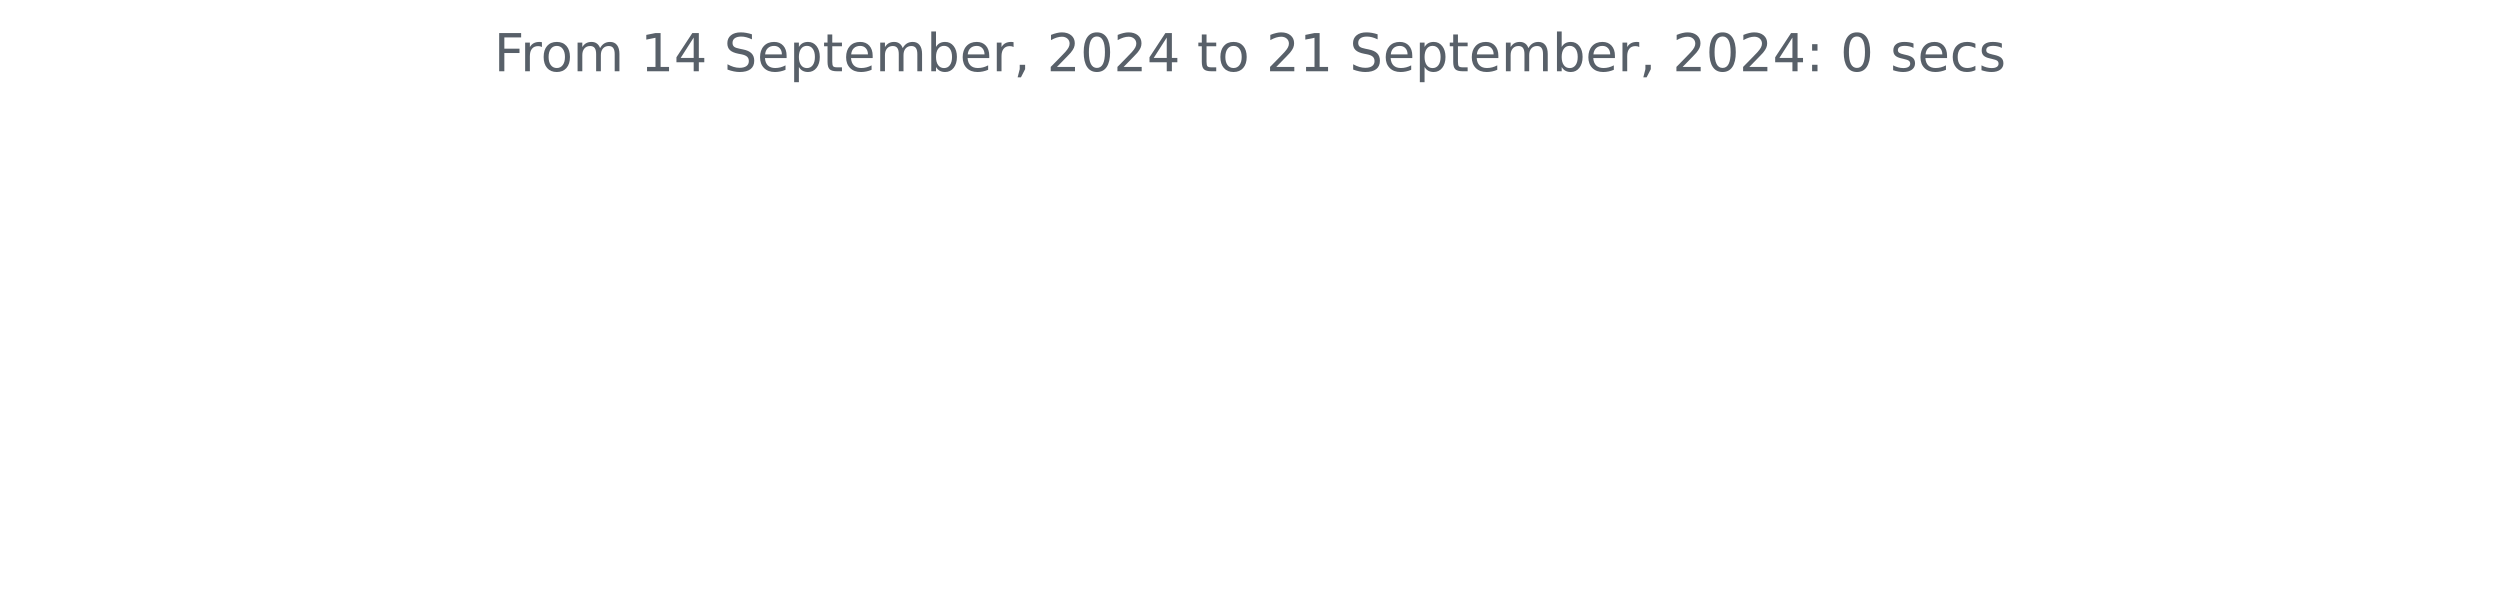
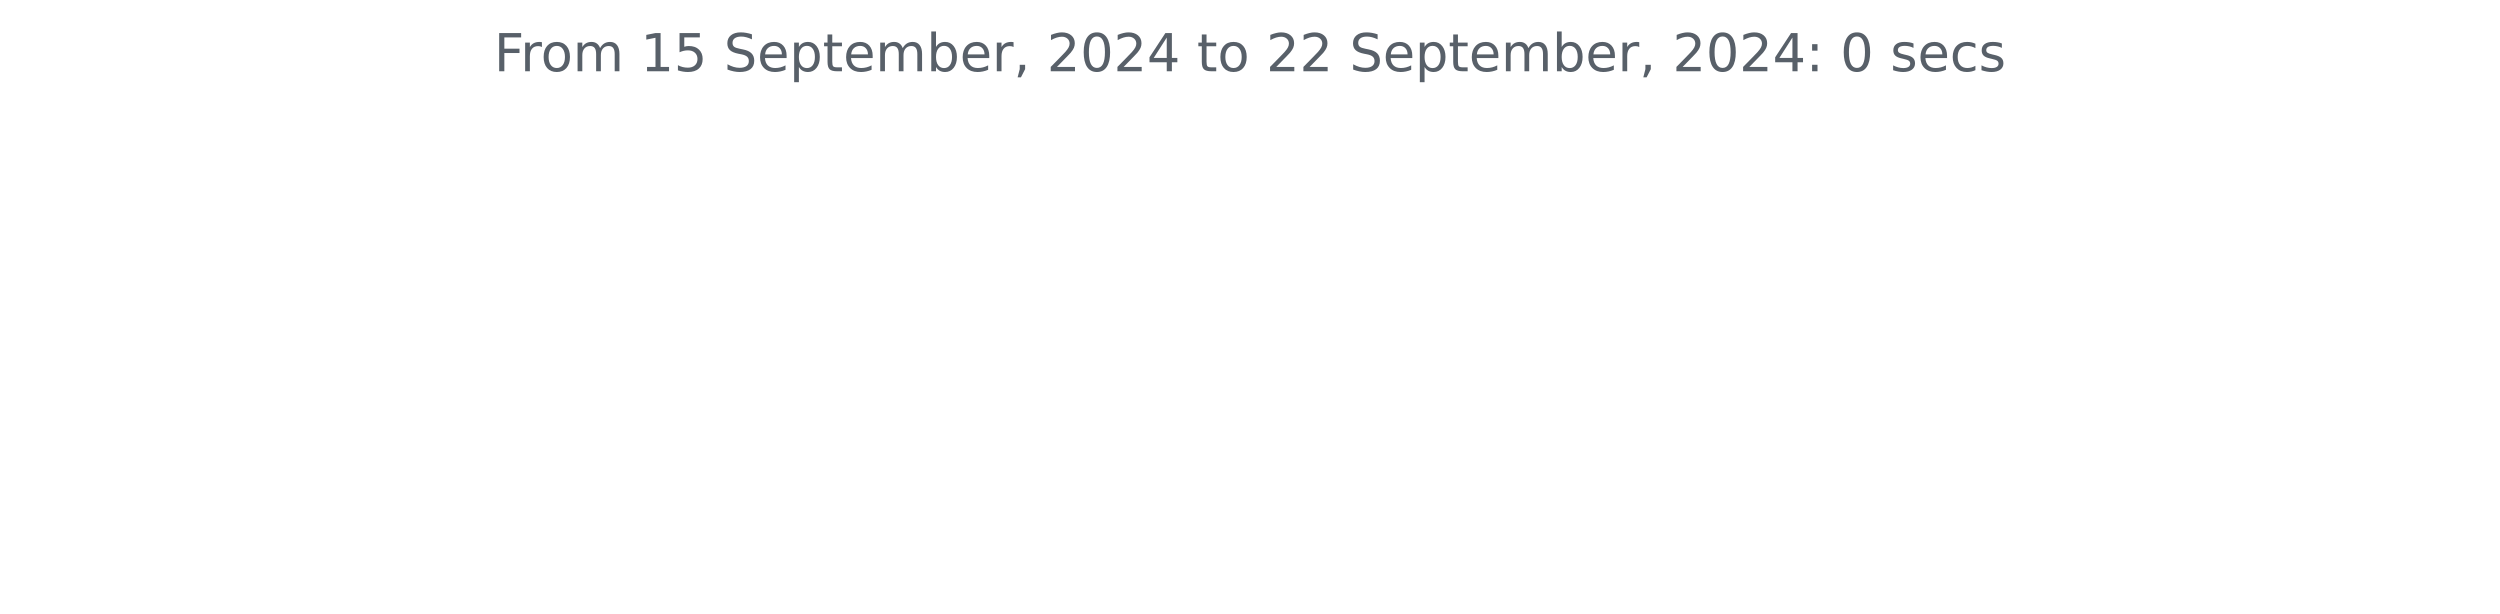
<svg xmlns="http://www.w3.org/2000/svg" xmlns:xlink="http://www.w3.org/1999/xlink" width="572.4pt" height="140.398pt" viewBox="0 0 572.4 140.398" version="1.1">
  <defs>
    <style type="text/css">*{stroke-linejoin: round; stroke-linecap: butt}</style>
  </defs>
  <g id="figure_1">
    <g id="patch_1">
      <path d="M 0 140.398  L 572.4 140.398  L 572.4 0  L 0 0  L 0 140.398  z " style="fill: none" />
    </g>
    <g id="axes_1">
      <g id="matplotlib.axis_1" />
      <g id="matplotlib.axis_2" />
      <g id="text_1">
        <g style="fill: #586069" transform="translate(113.115 16.31812) scale(0.12 -0.12)">
          <defs>
            <path id="DejaVuSans-46" d="M 628 4666  L 3309 4666  L 3309 4134  L 1259 4134  L 1259 2759  L 3109 2759  L 3109 2228  L 1259 2228  L 1259 0  L 628 0  L 628 4666  z " transform="scale(0.015625)" />
            <path id="DejaVuSans-72" d="M 2631 2963  Q 2534 3019 2420 3045  Q 2306 3072 2169 3072  Q 1681 3072 1420 2755  Q 1159 2438 1159 1844  L 1159 0  L 581 0  L 581 3500  L 1159 3500  L 1159 2956  Q 1341 3275 1631 3429  Q 1922 3584 2338 3584  Q 2397 3584 2469 3576  Q 2541 3569 2628 3553  L 2631 2963  z " transform="scale(0.015625)" />
            <path id="DejaVuSans-6f" d="M 1959 3097  Q 1497 3097 1228 2736  Q 959 2375 959 1747  Q 959 1119 1226 758  Q 1494 397 1959 397  Q 2419 397 2687 759  Q 2956 1122 2956 1747  Q 2956 2369 2687 2733  Q 2419 3097 1959 3097  z M 1959 3584  Q 2709 3584 3137 3096  Q 3566 2609 3566 1747  Q 3566 888 3137 398  Q 2709 -91 1959 -91  Q 1206 -91 779 398  Q 353 888 353 1747  Q 353 2609 779 3096  Q 1206 3584 1959 3584  z " transform="scale(0.015625)" />
            <path id="DejaVuSans-6d" d="M 3328 2828  Q 3544 3216 3844 3400  Q 4144 3584 4550 3584  Q 5097 3584 5394 3201  Q 5691 2819 5691 2113  L 5691 0  L 5113 0  L 5113 2094  Q 5113 2597 4934 2840  Q 4756 3084 4391 3084  Q 3944 3084 3684 2787  Q 3425 2491 3425 1978  L 3425 0  L 2847 0  L 2847 2094  Q 2847 2600 2669 2842  Q 2491 3084 2119 3084  Q 1678 3084 1418 2786  Q 1159 2488 1159 1978  L 1159 0  L 581 0  L 581 3500  L 1159 3500  L 1159 2956  Q 1356 3278 1631 3431  Q 1906 3584 2284 3584  Q 2666 3584 2933 3390  Q 3200 3197 3328 2828  z " transform="scale(0.015625)" />
            <path id="DejaVuSans-20" transform="scale(0.015625)" />
            <path id="DejaVuSans-31" d="M 794 531  L 1825 531  L 1825 4091  L 703 3866  L 703 4441  L 1819 4666  L 2450 4666  L 2450 531  L 3481 531  L 3481 0  L 794 0  L 794 531  z " transform="scale(0.015625)" />
-             <path id="DejaVuSans-34" d="M 2419 4116  L 825 1625  L 2419 1625  L 2419 4116  z M 2253 4666  L 3047 4666  L 3047 1625  L 3713 1625  L 3713 1100  L 3047 1100  L 3047 0  L 2419 0  L 2419 1100  L 313 1100  L 313 1709  L 2253 4666  z " transform="scale(0.015625)" />
+             <path id="DejaVuSans-35" d="M 691 4666  L 3169 4666  L 3169 4134  L 1269 4134  L 1269 2991  Q 1406 3038 1543 3061  Q 1681 3084 1819 3084  Q 2600 3084 3056 2656  Q 3513 2228 3513 1497  Q 3513 744 3044 326  Q 2575 -91 1722 -91  Q 1428 -91 1123 -41  Q 819 9 494 109  L 494 744  Q 775 591 1075 516  Q 1375 441 1709 441  Q 2250 441 2565 725  Q 2881 1009 2881 1497  Q 2881 1984 2565 2268  Q 2250 2553 1709 2553  Q 1456 2553 1204 2497  Q 953 2441 691 2322  L 691 4666  z " transform="scale(0.015625)" />
            <path id="DejaVuSans-53" d="M 3425 4513  L 3425 3897  Q 3066 4069 2747 4153  Q 2428 4238 2131 4238  Q 1616 4238 1336 4038  Q 1056 3838 1056 3469  Q 1056 3159 1242 3001  Q 1428 2844 1947 2747  L 2328 2669  Q 3034 2534 3370 2195  Q 3706 1856 3706 1288  Q 3706 609 3251 259  Q 2797 -91 1919 -91  Q 1588 -91 1214 -16  Q 841 59 441 206  L 441 856  Q 825 641 1194 531  Q 1563 422 1919 422  Q 2459 422 2753 634  Q 3047 847 3047 1241  Q 3047 1584 2836 1778  Q 2625 1972 2144 2069  L 1759 2144  Q 1053 2284 737 2584  Q 422 2884 422 3419  Q 422 4038 858 4394  Q 1294 4750 2059 4750  Q 2388 4750 2728 4690  Q 3069 4631 3425 4513  z " transform="scale(0.015625)" />
            <path id="DejaVuSans-65" d="M 3597 1894  L 3597 1613  L 953 1613  Q 991 1019 1311 708  Q 1631 397 2203 397  Q 2534 397 2845 478  Q 3156 559 3463 722  L 3463 178  Q 3153 47 2828 -22  Q 2503 -91 2169 -91  Q 1331 -91 842 396  Q 353 884 353 1716  Q 353 2575 817 3079  Q 1281 3584 2069 3584  Q 2775 3584 3186 3129  Q 3597 2675 3597 1894  z M 3022 2063  Q 3016 2534 2758 2815  Q 2500 3097 2075 3097  Q 1594 3097 1305 2825  Q 1016 2553 972 2059  L 3022 2063  z " transform="scale(0.015625)" />
            <path id="DejaVuSans-70" d="M 1159 525  L 1159 -1331  L 581 -1331  L 581 3500  L 1159 3500  L 1159 2969  Q 1341 3281 1617 3432  Q 1894 3584 2278 3584  Q 2916 3584 3314 3078  Q 3713 2572 3713 1747  Q 3713 922 3314 415  Q 2916 -91 2278 -91  Q 1894 -91 1617 61  Q 1341 213 1159 525  z M 3116 1747  Q 3116 2381 2855 2742  Q 2594 3103 2138 3103  Q 1681 3103 1420 2742  Q 1159 2381 1159 1747  Q 1159 1113 1420 752  Q 1681 391 2138 391  Q 2594 391 2855 752  Q 3116 1113 3116 1747  z " transform="scale(0.015625)" />
            <path id="DejaVuSans-74" d="M 1172 4494  L 1172 3500  L 2356 3500  L 2356 3053  L 1172 3053  L 1172 1153  Q 1172 725 1289 603  Q 1406 481 1766 481  L 2356 481  L 2356 0  L 1766 0  Q 1100 0 847 248  Q 594 497 594 1153  L 594 3053  L 172 3053  L 172 3500  L 594 3500  L 594 4494  L 1172 4494  z " transform="scale(0.015625)" />
            <path id="DejaVuSans-62" d="M 3116 1747  Q 3116 2381 2855 2742  Q 2594 3103 2138 3103  Q 1681 3103 1420 2742  Q 1159 2381 1159 1747  Q 1159 1113 1420 752  Q 1681 391 2138 391  Q 2594 391 2855 752  Q 3116 1113 3116 1747  z M 1159 2969  Q 1341 3281 1617 3432  Q 1894 3584 2278 3584  Q 2916 3584 3314 3078  Q 3713 2572 3713 1747  Q 3713 922 3314 415  Q 2916 -91 2278 -91  Q 1894 -91 1617 61  Q 1341 213 1159 525  L 1159 0  L 581 0  L 581 4863  L 1159 4863  L 1159 2969  z " transform="scale(0.015625)" />
            <path id="DejaVuSans-2c" d="M 750 794  L 1409 794  L 1409 256  L 897 -744  L 494 -744  L 750 256  L 750 794  z " transform="scale(0.015625)" />
            <path id="DejaVuSans-32" d="M 1228 531  L 3431 531  L 3431 0  L 469 0  L 469 531  Q 828 903 1448 1529  Q 2069 2156 2228 2338  Q 2531 2678 2651 2914  Q 2772 3150 2772 3378  Q 2772 3750 2511 3984  Q 2250 4219 1831 4219  Q 1534 4219 1204 4116  Q 875 4013 500 3803  L 500 4441  Q 881 4594 1212 4672  Q 1544 4750 1819 4750  Q 2544 4750 2975 4387  Q 3406 4025 3406 3419  Q 3406 3131 3298 2873  Q 3191 2616 2906 2266  Q 2828 2175 2409 1742  Q 1991 1309 1228 531  z " transform="scale(0.015625)" />
            <path id="DejaVuSans-30" d="M 2034 4250  Q 1547 4250 1301 3770  Q 1056 3291 1056 2328  Q 1056 1369 1301 889  Q 1547 409 2034 409  Q 2525 409 2770 889  Q 3016 1369 3016 2328  Q 3016 3291 2770 3770  Q 2525 4250 2034 4250  z M 2034 4750  Q 2819 4750 3233 4129  Q 3647 3509 3647 2328  Q 3647 1150 3233 529  Q 2819 -91 2034 -91  Q 1250 -91 836 529  Q 422 1150 422 2328  Q 422 3509 836 4129  Q 1250 4750 2034 4750  z " transform="scale(0.015625)" />
+             <path id="DejaVuSans-34" d="M 2419 4116  L 825 1625  L 2419 1625  L 2419 4116  z M 2253 4666  L 3047 4666  L 3047 1625  L 3713 1625  L 3713 1100  L 3047 1100  L 3047 0  L 2419 0  L 2419 1100  L 313 1100  L 313 1709  L 2253 4666  z " transform="scale(0.015625)" />
            <path id="DejaVuSans-3a" d="M 750 794  L 1409 794  L 1409 0  L 750 0  L 750 794  z M 750 3309  L 1409 3309  L 1409 2516  L 750 2516  L 750 3309  z " transform="scale(0.015625)" />
            <path id="DejaVuSans-73" d="M 2834 3397  L 2834 2853  Q 2591 2978 2328 3040  Q 2066 3103 1784 3103  Q 1356 3103 1142 2972  Q 928 2841 928 2578  Q 928 2378 1081 2264  Q 1234 2150 1697 2047  L 1894 2003  Q 2506 1872 2764 1633  Q 3022 1394 3022 966  Q 3022 478 2636 193  Q 2250 -91 1575 -91  Q 1294 -91 989 -36  Q 684 19 347 128  L 347 722  Q 666 556 975 473  Q 1284 391 1588 391  Q 1994 391 2212 530  Q 2431 669 2431 922  Q 2431 1156 2273 1281  Q 2116 1406 1581 1522  L 1381 1569  Q 847 1681 609 1914  Q 372 2147 372 2553  Q 372 3047 722 3315  Q 1072 3584 1716 3584  Q 2034 3584 2315 3537  Q 2597 3491 2834 3397  z " transform="scale(0.015625)" />
            <path id="DejaVuSans-63" d="M 3122 3366  L 3122 2828  Q 2878 2963 2633 3030  Q 2388 3097 2138 3097  Q 1578 3097 1268 2742  Q 959 2388 959 1747  Q 959 1106 1268 751  Q 1578 397 2138 397  Q 2388 397 2633 464  Q 2878 531 3122 666  L 3122 134  Q 2881 22 2623 -34  Q 2366 -91 2075 -91  Q 1284 -91 818 406  Q 353 903 353 1747  Q 353 2603 823 3093  Q 1294 3584 2113 3584  Q 2378 3584 2631 3529  Q 2884 3475 3122 3366  z " transform="scale(0.015625)" />
          </defs>
          <use xlink:href="#DejaVuSans-46" />
          <use xlink:href="#DejaVuSans-72" x="50.27" />
          <use xlink:href="#DejaVuSans-6f" x="89.133" />
          <use xlink:href="#DejaVuSans-6d" x="150.314" />
          <use xlink:href="#DejaVuSans-20" x="247.727" />
          <use xlink:href="#DejaVuSans-31" x="279.514" />
-           <use xlink:href="#DejaVuSans-34" x="343.137" />
+           <use xlink:href="#DejaVuSans-35" x="343.137" />
          <use xlink:href="#DejaVuSans-20" x="406.76" />
          <use xlink:href="#DejaVuSans-53" x="438.547" />
          <use xlink:href="#DejaVuSans-65" x="502.023" />
          <use xlink:href="#DejaVuSans-70" x="563.547" />
          <use xlink:href="#DejaVuSans-74" x="627.023" />
          <use xlink:href="#DejaVuSans-65" x="666.232" />
          <use xlink:href="#DejaVuSans-6d" x="727.756" />
          <use xlink:href="#DejaVuSans-62" x="825.168" />
          <use xlink:href="#DejaVuSans-65" x="888.645" />
          <use xlink:href="#DejaVuSans-72" x="950.168" />
          <use xlink:href="#DejaVuSans-2c" x="991.281" />
          <use xlink:href="#DejaVuSans-20" x="1023.068" />
          <use xlink:href="#DejaVuSans-32" x="1054.855" />
          <use xlink:href="#DejaVuSans-30" x="1118.479" />
          <use xlink:href="#DejaVuSans-32" x="1182.102" />
          <use xlink:href="#DejaVuSans-34" x="1245.725" />
          <use xlink:href="#DejaVuSans-20" x="1309.348" />
          <use xlink:href="#DejaVuSans-74" x="1341.135" />
          <use xlink:href="#DejaVuSans-6f" x="1380.344" />
          <use xlink:href="#DejaVuSans-20" x="1441.525" />
          <use xlink:href="#DejaVuSans-32" x="1473.312" />
-           <use xlink:href="#DejaVuSans-31" x="1536.936" />
+           <use xlink:href="#DejaVuSans-32" x="1536.936" />
          <use xlink:href="#DejaVuSans-20" x="1600.559" />
          <use xlink:href="#DejaVuSans-53" x="1632.346" />
          <use xlink:href="#DejaVuSans-65" x="1695.822" />
          <use xlink:href="#DejaVuSans-70" x="1757.346" />
          <use xlink:href="#DejaVuSans-74" x="1820.822" />
          <use xlink:href="#DejaVuSans-65" x="1860.031" />
          <use xlink:href="#DejaVuSans-6d" x="1921.555" />
          <use xlink:href="#DejaVuSans-62" x="2018.967" />
          <use xlink:href="#DejaVuSans-65" x="2082.443" />
          <use xlink:href="#DejaVuSans-72" x="2143.967" />
          <use xlink:href="#DejaVuSans-2c" x="2185.08" />
          <use xlink:href="#DejaVuSans-20" x="2216.867" />
          <use xlink:href="#DejaVuSans-32" x="2248.654" />
          <use xlink:href="#DejaVuSans-30" x="2312.277" />
          <use xlink:href="#DejaVuSans-32" x="2375.9" />
          <use xlink:href="#DejaVuSans-34" x="2439.523" />
          <use xlink:href="#DejaVuSans-3a" x="2503.146" />
          <use xlink:href="#DejaVuSans-20" x="2536.838" />
          <use xlink:href="#DejaVuSans-30" x="2568.625" />
          <use xlink:href="#DejaVuSans-20" x="2632.248" />
          <use xlink:href="#DejaVuSans-73" x="2664.035" />
          <use xlink:href="#DejaVuSans-65" x="2716.135" />
          <use xlink:href="#DejaVuSans-63" x="2777.658" />
          <use xlink:href="#DejaVuSans-73" x="2832.639" />
        </g>
      </g>
    </g>
  </g>
</svg>
